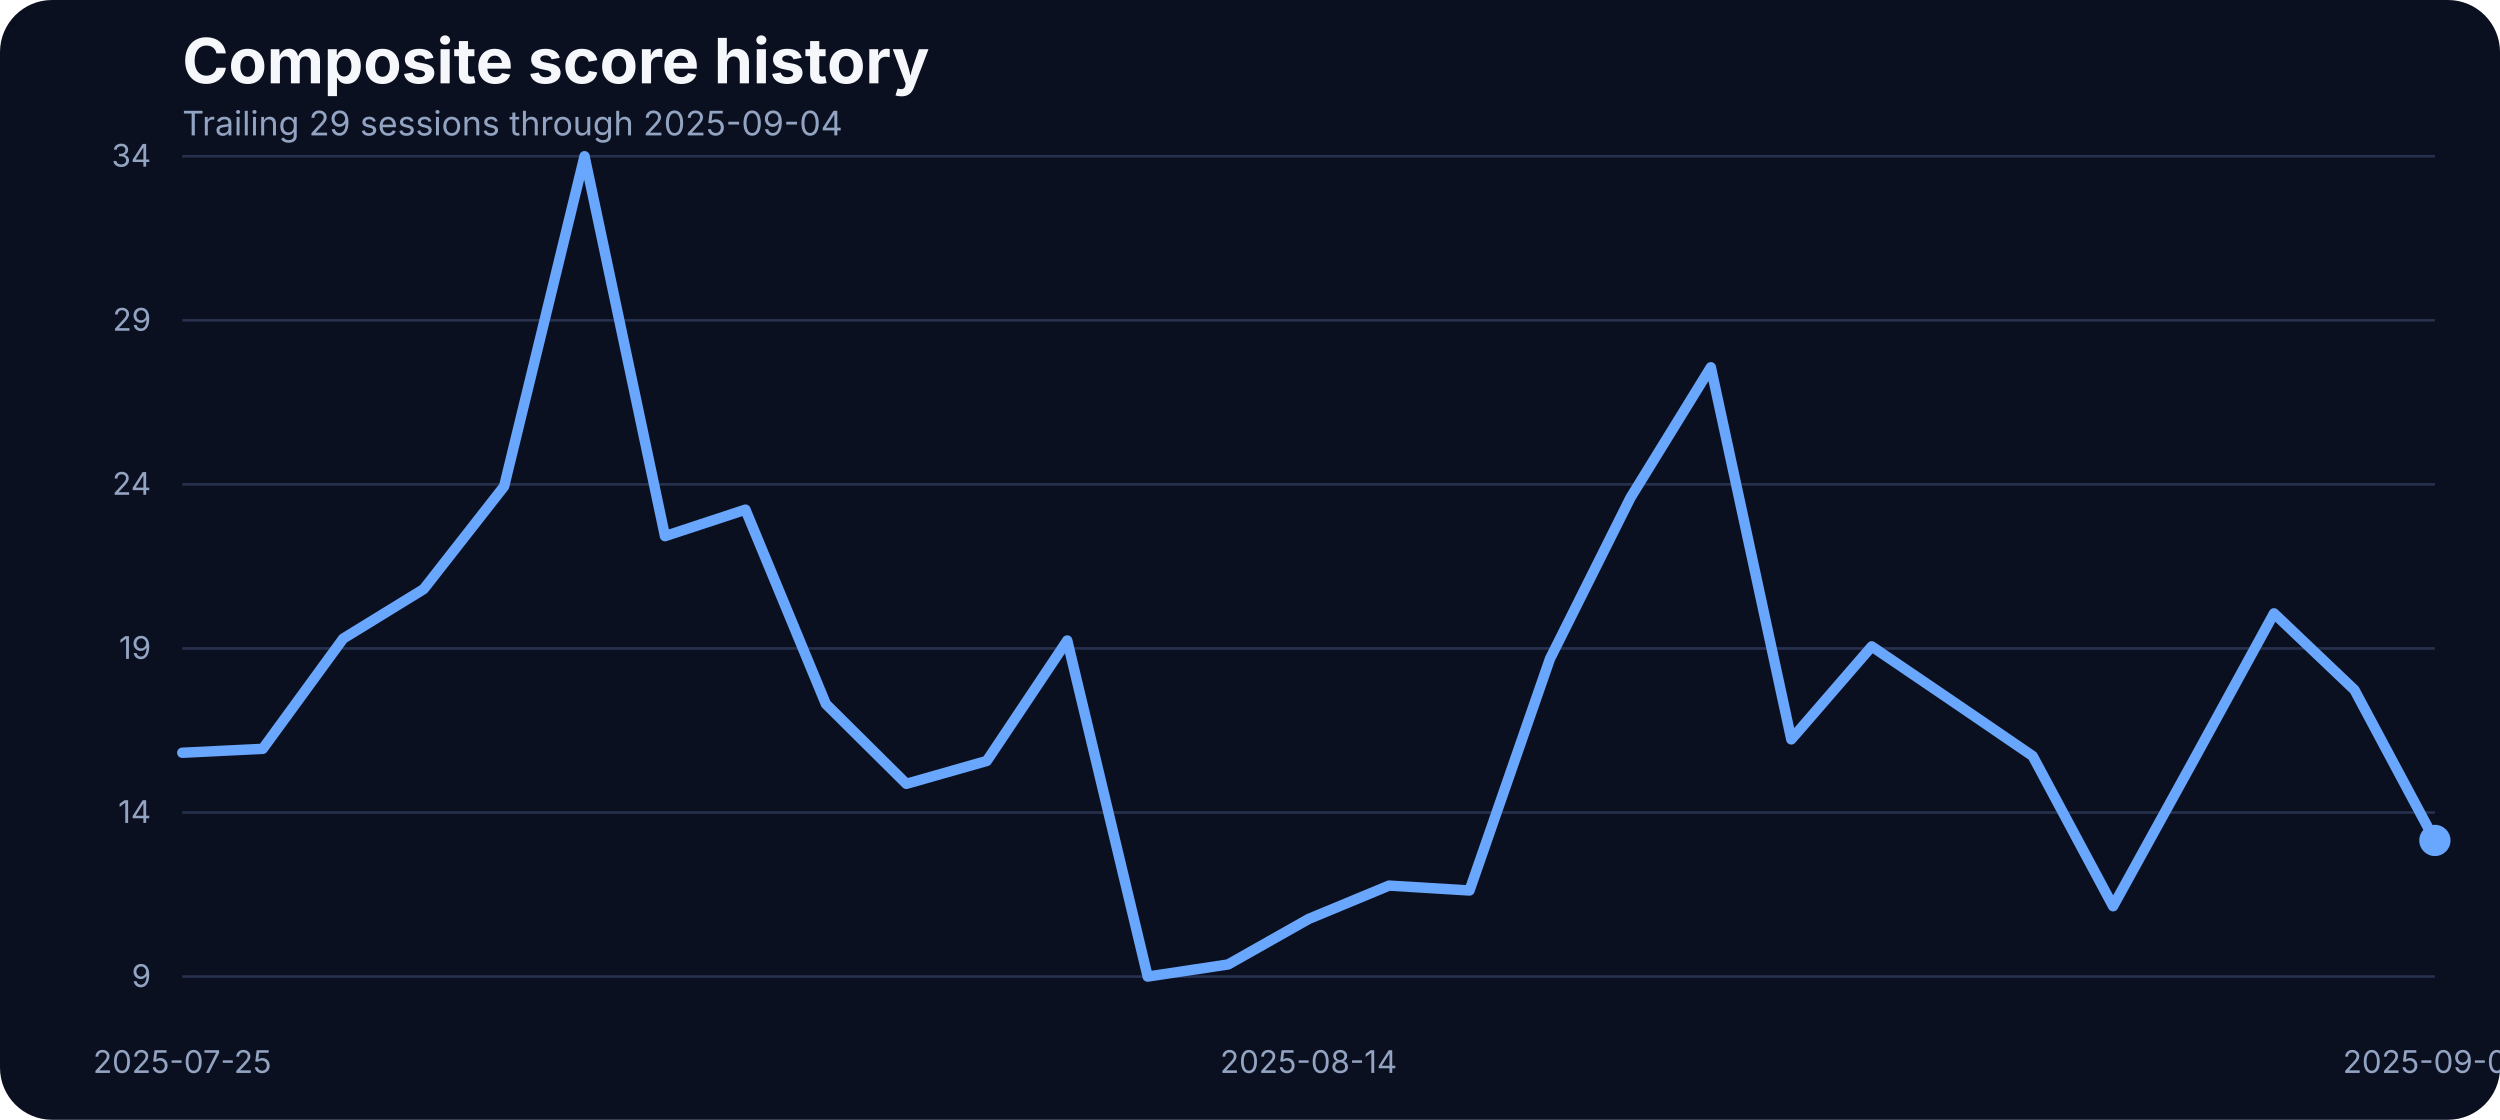
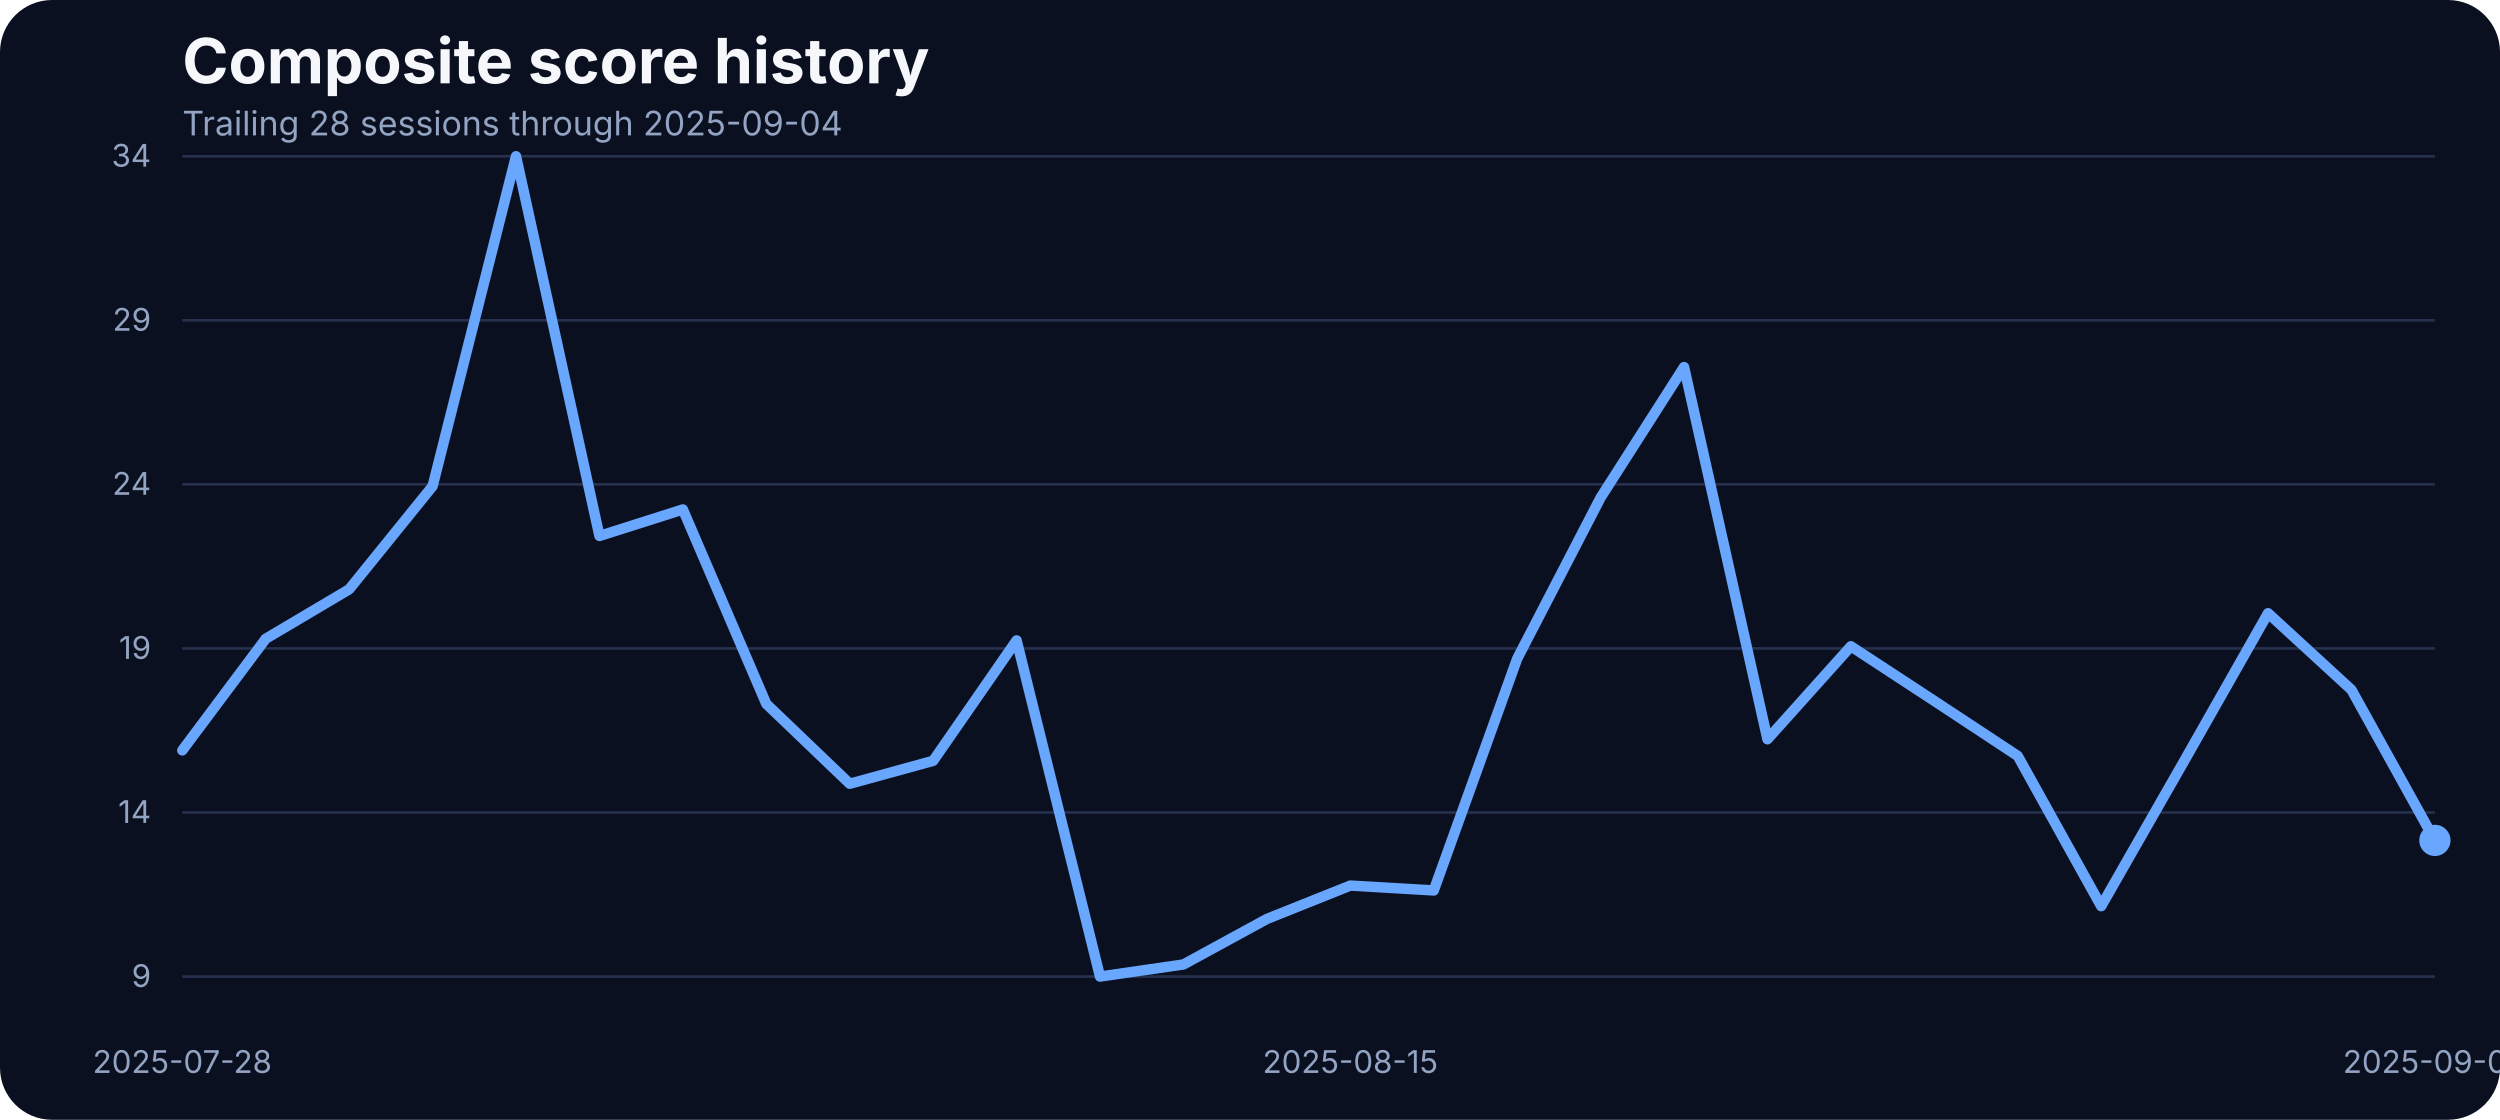
<svg xmlns="http://www.w3.org/2000/svg" width="960" height="430" viewBox="0 0 960 430" role="img" aria-label="Composite score history">
  <rect width="100%" height="100%" fill="#0b1020" rx="20" />
  <text x="70" y="32" fill="#f5f7fb" font-family="Inter, Arial, sans-serif" font-size="24" font-weight="700">Composite score history</text>
-   <text x="70" y="52" fill="#93a4c3" font-family="Inter, Arial, sans-serif" font-size="13">Trailing 29 sessions through 2025-09-04</text>
+   <text x="70" y="52" fill="#93a4c3" font-family="Inter, Arial, sans-serif" font-size="13">Trailing 28 sessions through 2025-09-04</text>
  <line x1="70" x2="935" y1="375.00" y2="375.00" stroke="#27314e" stroke-width="1" />
  <text x="58" y="379.00" text-anchor="end" fill="#93a4c3" font-family="Inter, Arial, sans-serif" font-size="12">9</text>
  <line x1="70" x2="935" y1="312.00" y2="312.00" stroke="#27314e" stroke-width="1" />
  <text x="58" y="316.00" text-anchor="end" fill="#93a4c3" font-family="Inter, Arial, sans-serif" font-size="12">14</text>
  <line x1="70" x2="935" y1="249.00" y2="249.00" stroke="#27314e" stroke-width="1" />
  <text x="58" y="253.00" text-anchor="end" fill="#93a4c3" font-family="Inter, Arial, sans-serif" font-size="12">19</text>
  <line x1="70" x2="935" y1="186.00" y2="186.00" stroke="#27314e" stroke-width="1" />
  <text x="58" y="190.00" text-anchor="end" fill="#93a4c3" font-family="Inter, Arial, sans-serif" font-size="12">24</text>
  <line x1="70" x2="935" y1="123.00" y2="123.00" stroke="#27314e" stroke-width="1" />
  <text x="58" y="127.00" text-anchor="end" fill="#93a4c3" font-family="Inter, Arial, sans-serif" font-size="12">29</text>
  <line x1="70" x2="935" y1="60.00" y2="60.00" stroke="#27314e" stroke-width="1" />
  <text x="58" y="64.00" text-anchor="end" fill="#93a4c3" font-family="Inter, Arial, sans-serif" font-size="12">34</text>
-   <text x="70.00" y="412" text-anchor="middle" fill="#93a4c3" font-family="Inter, Arial, sans-serif" font-size="12">2025-07-25</text>
-   <text x="502.50" y="412" text-anchor="middle" fill="#93a4c3" font-family="Inter, Arial, sans-serif" font-size="12">2025-08-14</text>
+   <text x="70.00" y="412" text-anchor="middle" fill="#93a4c3" font-family="Inter, Arial, sans-serif" font-size="12">2025-07-28</text>
+   <text x="518.52" y="412" text-anchor="middle" fill="#93a4c3" font-family="Inter, Arial, sans-serif" font-size="12">2025-08-15</text>
  <text x="935.00" y="412" text-anchor="middle" fill="#93a4c3" font-family="Inter, Arial, sans-serif" font-size="12">2025-09-04</text>
-   <path d="M 70.00 289.06 L 100.89 287.55 L 131.79 245.21 L 162.68 226.23 L 193.57 186.78 L 224.46 60.00 L 255.36 205.88 L 286.25 195.70 L 317.14 270.34 L 348.04 300.99 L 378.93 292.20 L 409.82 245.96 L 440.71 375.00 L 471.61 370.35 L 502.50 352.89 L 533.39 340.07 L 564.29 341.95 L 595.18 253.00 L 626.07 191.18 L 656.96 141.04 L 687.86 283.91 L 718.75 248.22 L 749.64 269.20 L 780.54 290.31 L 811.43 347.99 L 842.32 291.95 L 873.21 235.53 L 904.11 264.93 L 935.00 322.73" fill="none" stroke="#69a7ff" stroke-width="4" stroke-linecap="round" stroke-linejoin="round" />
-   <circle cx="935.00" cy="322.73" r="6" fill="#69a7ff" />
+   <path d="M 70.00 288.14 L 102.04 245.28 L 134.07 226.30 L 166.11 186.70 L 198.15 60.00 L 230.19 205.81 L 262.22 195.63 L 294.26 270.29 L 326.30 300.96 L 358.33 292.16 L 390.37 245.91 L 422.41 375.00 L 454.44 370.35 L 486.48 352.88 L 518.52 340.06 L 550.56 341.94 L 582.59 252.95 L 614.63 191.10 L 646.67 140.95 L 678.70 283.87 L 710.74 248.17 L 742.78 269.16 L 774.81 290.28 L 806.85 347.97 L 838.89 291.91 L 870.93 235.47 L 902.96 264.89 L 935.00 322.71" fill="none" stroke="#69a7ff" stroke-width="4" stroke-linecap="round" stroke-linejoin="round" />
+   <circle cx="935.00" cy="322.71" r="6" fill="#69a7ff" />
</svg>
